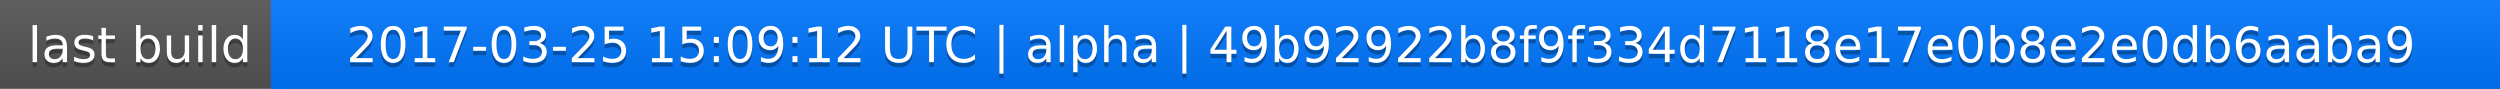
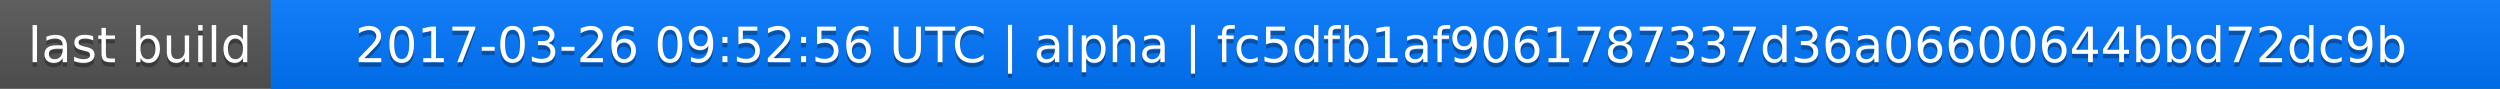
<svg xmlns="http://www.w3.org/2000/svg" width="563" height="20">
  <linearGradient id="a" x2="0" y2="100%">
    <stop offset="0" stop-color="#bbb" stop-opacity=".1" />
    <stop offset="1" stop-opacity=".1" />
  </linearGradient>
  <rect rx="0" width="563" height="20" fill="#555" />
  <rect rx="0" x="61" width="502" height="20" fill="#07f" />
  <path fill="#07f" d="M61 0h4v20h-4z" />
  <rect rx="0" width="563" height="20" fill="url(#a)" />
  <g fill="#fff" text-anchor="middle" font-family="DejaVu Sans,Verdana,Geneva,sans-serif" font-size="11">
    <text x="31.5" y="15" fill="#010101" fill-opacity=".3">last build</text>
    <text x="31.5" y="14">last build</text>
-     <text x="311" y="15" fill="#010101" fill-opacity=".3">2017-03-25 15:09:12 UTC | alpha | 49b92922b8f9f334d7118e17e0b8e2e0db6aaba9</text>
-     <text x="311" y="14">2017-03-25 15:09:12 UTC | alpha | 49b92922b8f9f334d7118e17e0b8e2e0db6aaba9</text>
+     <text x="311" y="15" fill="#010101" fill-opacity=".3">2017-03-26 09:52:56 UTC | alpha | fc5dfb1af9061787337d36a06600644bbd72dc9b</text>
+     <text x="311" y="14">2017-03-26 09:52:56 UTC | alpha | fc5dfb1af9061787337d36a06600644bbd72dc9b</text>
  </g>
</svg>
